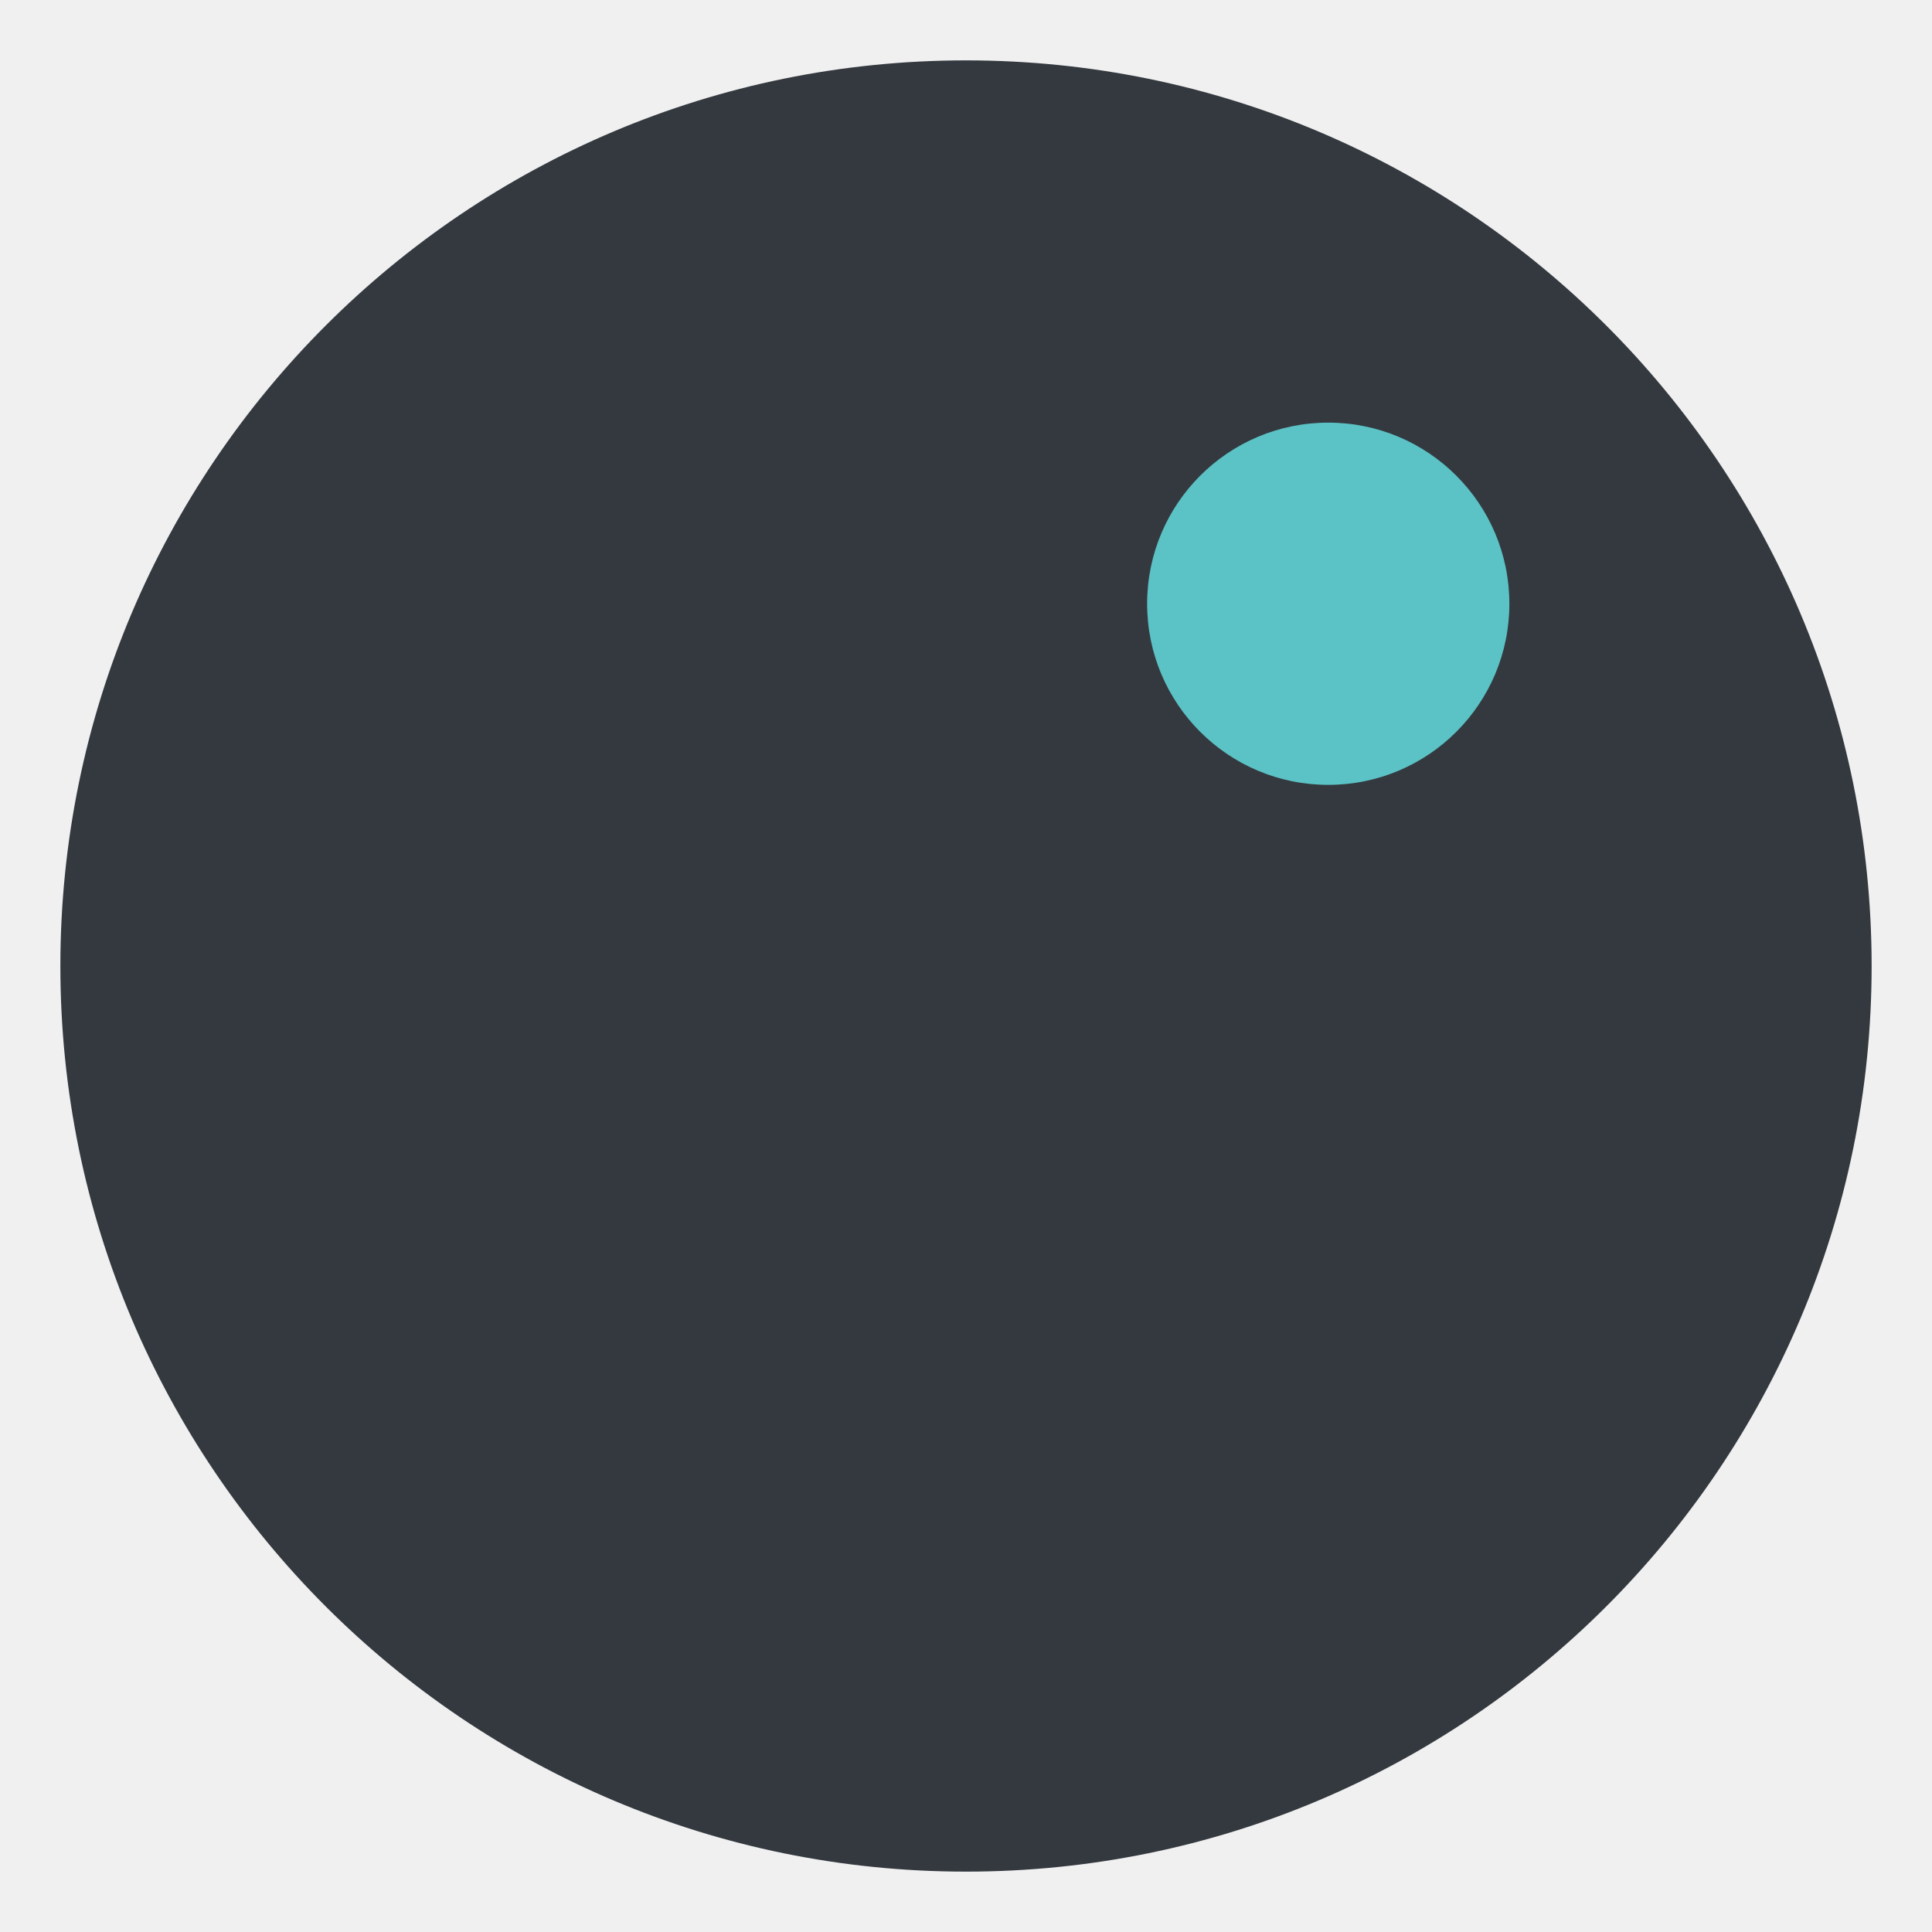
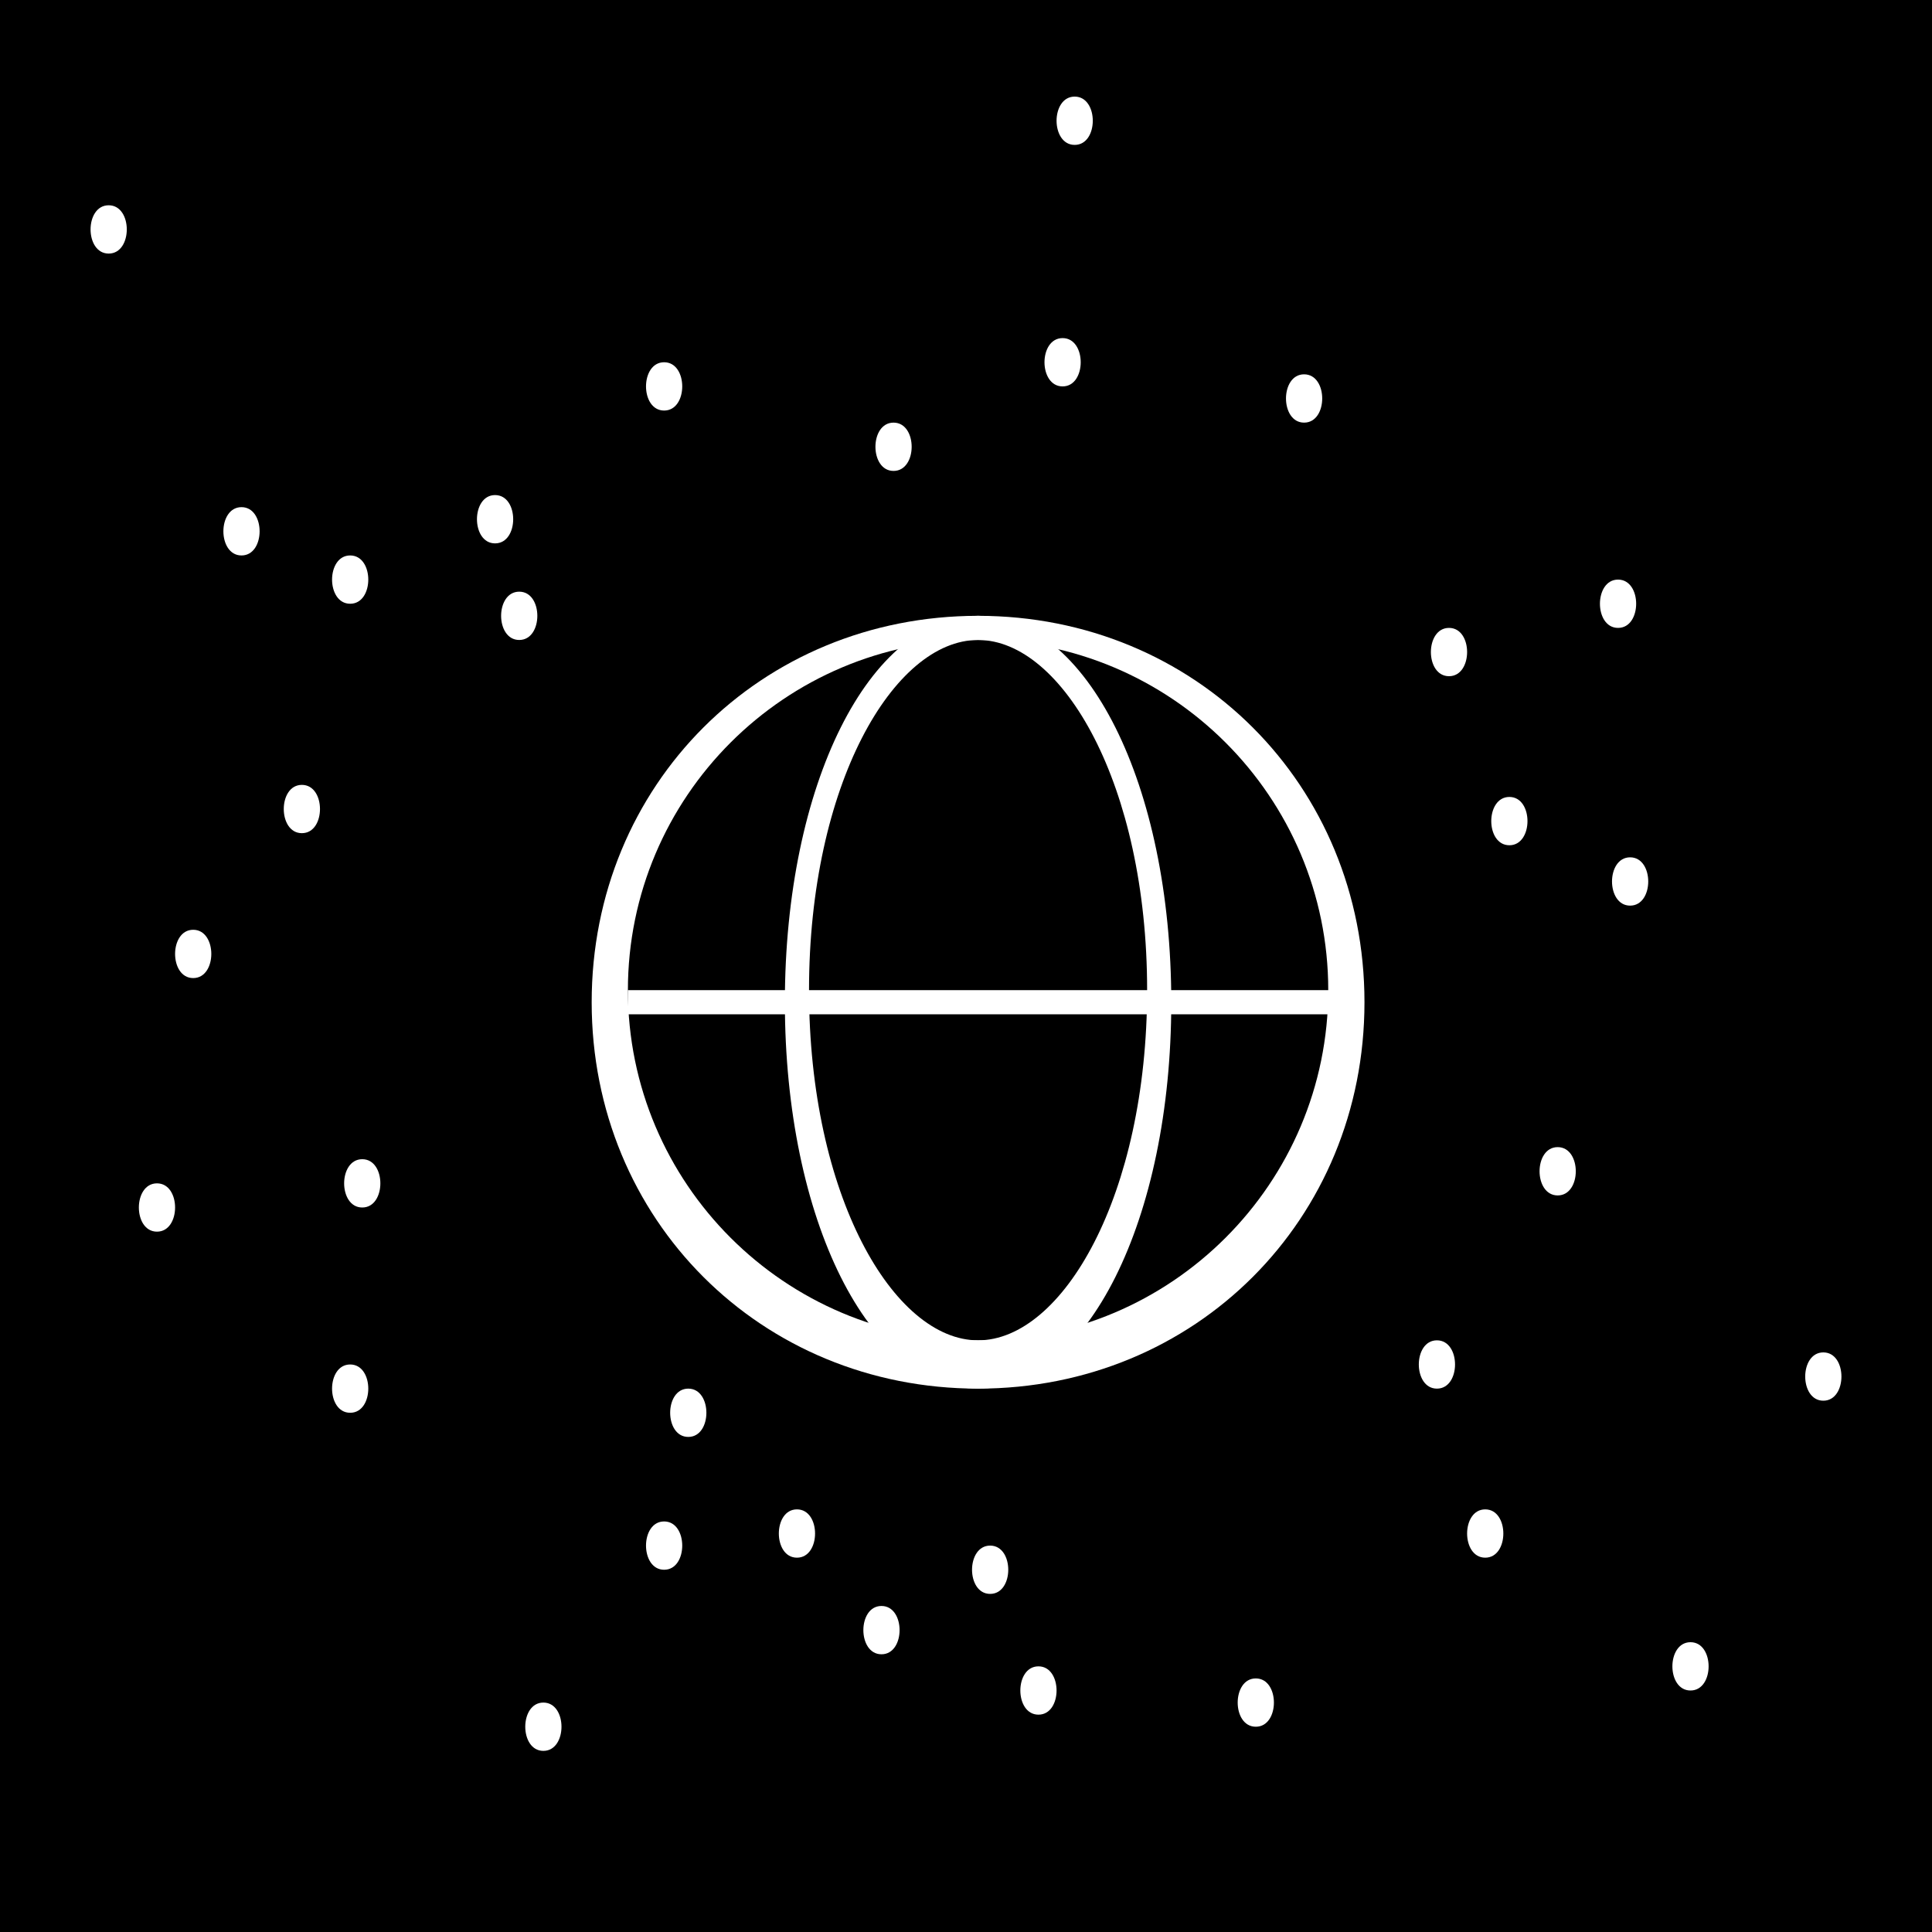
- <svg xmlns="http://www.w3.org/2000/svg" viewBox="0 0 32 32">
-   <circle cx="16" cy="16" r="15" fill="#33393f" />
-   <circle cx="22" cy="10" r="3" fill="#5bc2c5" />
+ <svg xmlns="http://www.w3.org/2000/svg" version="1.1" viewBox="0 0 16 16">
+   <defs>
+     <style>
+       .st0 {
+         fill: #fff;
+       }
+ 
+       .st1 {
+         fill: none;
+         stroke: #fff;
+         stroke-miterlimit: 10;
+         stroke-width: .2px;
+       }
+     </style>
+   </defs>
+   <rect width="16.1" height="16.1" />
+   <path class="st0" d="M8.1,5.3c1.6,0,2.9,1.3,2.9,2.9s-1.3,2.9-2.9,2.9-2.9-1.3-2.9-2.9,1.3-2.9,2.9-2.9h0ZM8.1,5.1c-1.8,0-3.2,1.4-3.2,3.2s1.4,3.2,3.2,3.2,3.2-1.4,3.2-3.2-1.4-3.2-3.2-3.2h0Z" />
+   <path class="st0" d="M8.1,5.3c.7,0,1.4,1.2,1.4,2.9s-.7,2.9-1.4,2.9-1.4-1.2-1.4-2.9.7-2.9,1.4-2.9h0ZM8.1,5.1c-.9,0-1.6,1.4-1.6,3.2s.7,3.2,1.6,3.2,1.6-1.4,1.6-3.2-.7-3.2-1.6-3.2h0Z" />
+   <line class="st1" x1="5.2" y1="8.3" x2="11.1" y2="8.3" />
+   <path class="st0" d="M4.3,4.9c-.2,0-.2.4,0,.4s.2-.4,0-.4Z" />
+   <path class="st0" d="M2.5,6.5c-.2,0-.2.4,0,.4s.2-.4,0-.4Z" />
+   <path class="st0" d="M2,4.2c-.2,0-.2.4,0,.4s.2-.4,0-.4Z" />
+   <path class="st0" d="M5.5,3c-.2,0-.2.4,0,.4s.2-.4,0-.4Z" />
+   <path class="st0" d="M10.8,3.1c-.2,0-.2.4,0,.4s.2-.4,0-.4Z" />
+   <path class="st0" d="M13.4,4.8c-.2,0-.2.4,0,.4s.2-.4,0-.4Z" />
+   <path class="st0" d="M13.5,7.1c-.2,0-.2.4,0,.4s.2-.4,0-.4Z" />
+   <path class="st0" d="M12,5.2c-.2,0-.2.4,0,.4s.2-.4,0-.4Z" />
+   <path class="st0" d="M12.5,6.6c-.2,0-.2.4,0,.4s.2-.4,0-.4Z" />
+   <path class="st0" d="M12.9,9.5c-.2,0-.2.4,0,.4s.2-.4,0-.4Z" />
+   <path class="st0" d="M11.9,11.1c-.2,0-.2.4,0,.4s.2-.4,0-.4Z" />
+   <path class="st0" d="M12.3,12.5c-.2,0-.2.4,0,.4s.2-.4,0-.4Z" />
+   <path class="st0" d="M10.1,12.7s0,0,0,0c0,0,0,0,0,0,0,0,0,0,0,0,0,0,0,0,0,0,0,0,0,0,0,0h0c0,0,0,0,0,.1h0c0,0,0,.1,0,.1,0,0,0,0,0,0,0,0,0,0,0,0,0,0,0,0,0,0,0,0,0,0,0,0,0,0,0,0,0,0,0,0,0,0,0,0,0,0,0,0,0,0h0c0,0,0-.1,0-.1Z" />
+   <path class="st0" d="M8.2,12.8c-.2,0-.2.4,0,.4s.2-.4,0-.4Z" />
+   <path class="st0" d="M8.6,13.8c-.2,0-.2.4,0,.4s.2-.4,0-.4Z" />
+   <path class="st0" d="M10.4,13.9c-.2,0-.2.4,0,.4s.2-.4,0-.4Z" />
+   <path class="st0" d="M6.6,12.5c-.2,0-.2.4,0,.4s.2-.4,0-.4Z" />
+   <path class="st0" d="M4.5,14.1c-.2,0-.2.4,0,.4s.2-.4,0-.4Z" />
+   <path class="st0" d="M4.7,11.5s0,0,0,0c0,0,0,0,0,0,0,0,0,0,0,0,0,0,0,0,0,0,0,0,0,0,0,0,0,0,0,0,0,0,0,0,0,0,0,0h0c0,0,0,0,0,.1,0,0,0,0,0,0,0,0,0,0,0,0,0,0,0,0,0,0,0,0,0,0,0,0,0,0,0,0,0,0h0c0,0,0,0,0-.1h0c0,0,0,0,0-.1Z" />
+   <path class="st0" d="M5.7,11.5c-.2,0-.2.4,0,.4s.2-.4,0-.4Z" />
+   <path class="st0" d="M5.5,12.6c-.2,0-.2.4,0,.4s.2-.4,0-.4Z" />
+   <path class="st0" d="M7.3,13.3c-.2,0-.2.4,0,.4s.2-.4,0-.4Z" />
+   <path class="st0" d="M2.9,11.3c-.2,0-.2.4,0,.4s.2-.4,0-.4Z" />
+   <path class="st0" d="M3,9.6c-.2,0-.2.4,0,.4s.2-.4,0-.4Z" />
+   <path class="st0" d="M1.3,9.8c-.2,0-.2.4,0,.4s.2-.4,0-.4Z" />
+   <path class="st0" d="M1.6,7.7c-.2,0-.2.4,0,.4s.2-.4,0-.4Z" />
+   <path class="st0" d="M.7,6.3s0,0,0,0h0s0,0,0,0c0,0,0,0,0,0,0,0,0,0,0,0h0c0,0,0,0,0,0,0,0,0,0,0,0,0,0,0,0,0,0,0,0,0,0,0,0h0s0,0,0,0c0,0,0,0,0,0,0,0,0,0,0,0h0c0,0,0,0,0,0,0,0,0,0,0,0,0,0,0,0,0,0Z" />
+   <path class="st0" d="M2.9,4.6c-.2,0-.2.4,0,.4s.2-.4,0-.4Z" />
+   <path class="st0" d="M4.1,4.1c-.2,0-.2.4,0,.4s.2-.4,0-.4Z" />
+   <path class="st0" d="M7.4,3.5c-.2,0-.2.4,0,.4s.2-.4,0-.4Z" />
+   <path class="st0" d="M8.8,2.8c-.2,0-.2.4,0,.4s.2-.4,0-.4Z" />
+   <path class="st0" d="M8.9.8c-.2,0-.2.4,0,.4s.2-.4,0-.4Z" />
+   <path class="st0" d="M4.8.6s0,0,0,0h0s0,0,0,0c0,0,0,0,0,0,0,0,0,0,0,0h0c0,0,0,0,0,0,0,0,0,0,0,0,0,0,0,0,0,0,0,0,0,0,0,0h0s0,0,0,0c0,0,0,0,0,0,0,0,0,0,0,0h0c0,0,0,0,0,0,0,0,0,0,0,0,0,0,0,0,0,0Z" />
+   <path class="st0" d="M.9,1.7c-.2,0-.2.4,0,.4s.2-.4,0-.4Z" />
+   <path class="st0" d="M15.1,11.2c-.2,0-.2.4,0,.4s.2-.4,0-.4Z" />
+   <path class="st0" d="M14,13.6c-.2,0-.2.4,0,.4s.2-.4,0-.4Z" />
</svg>
